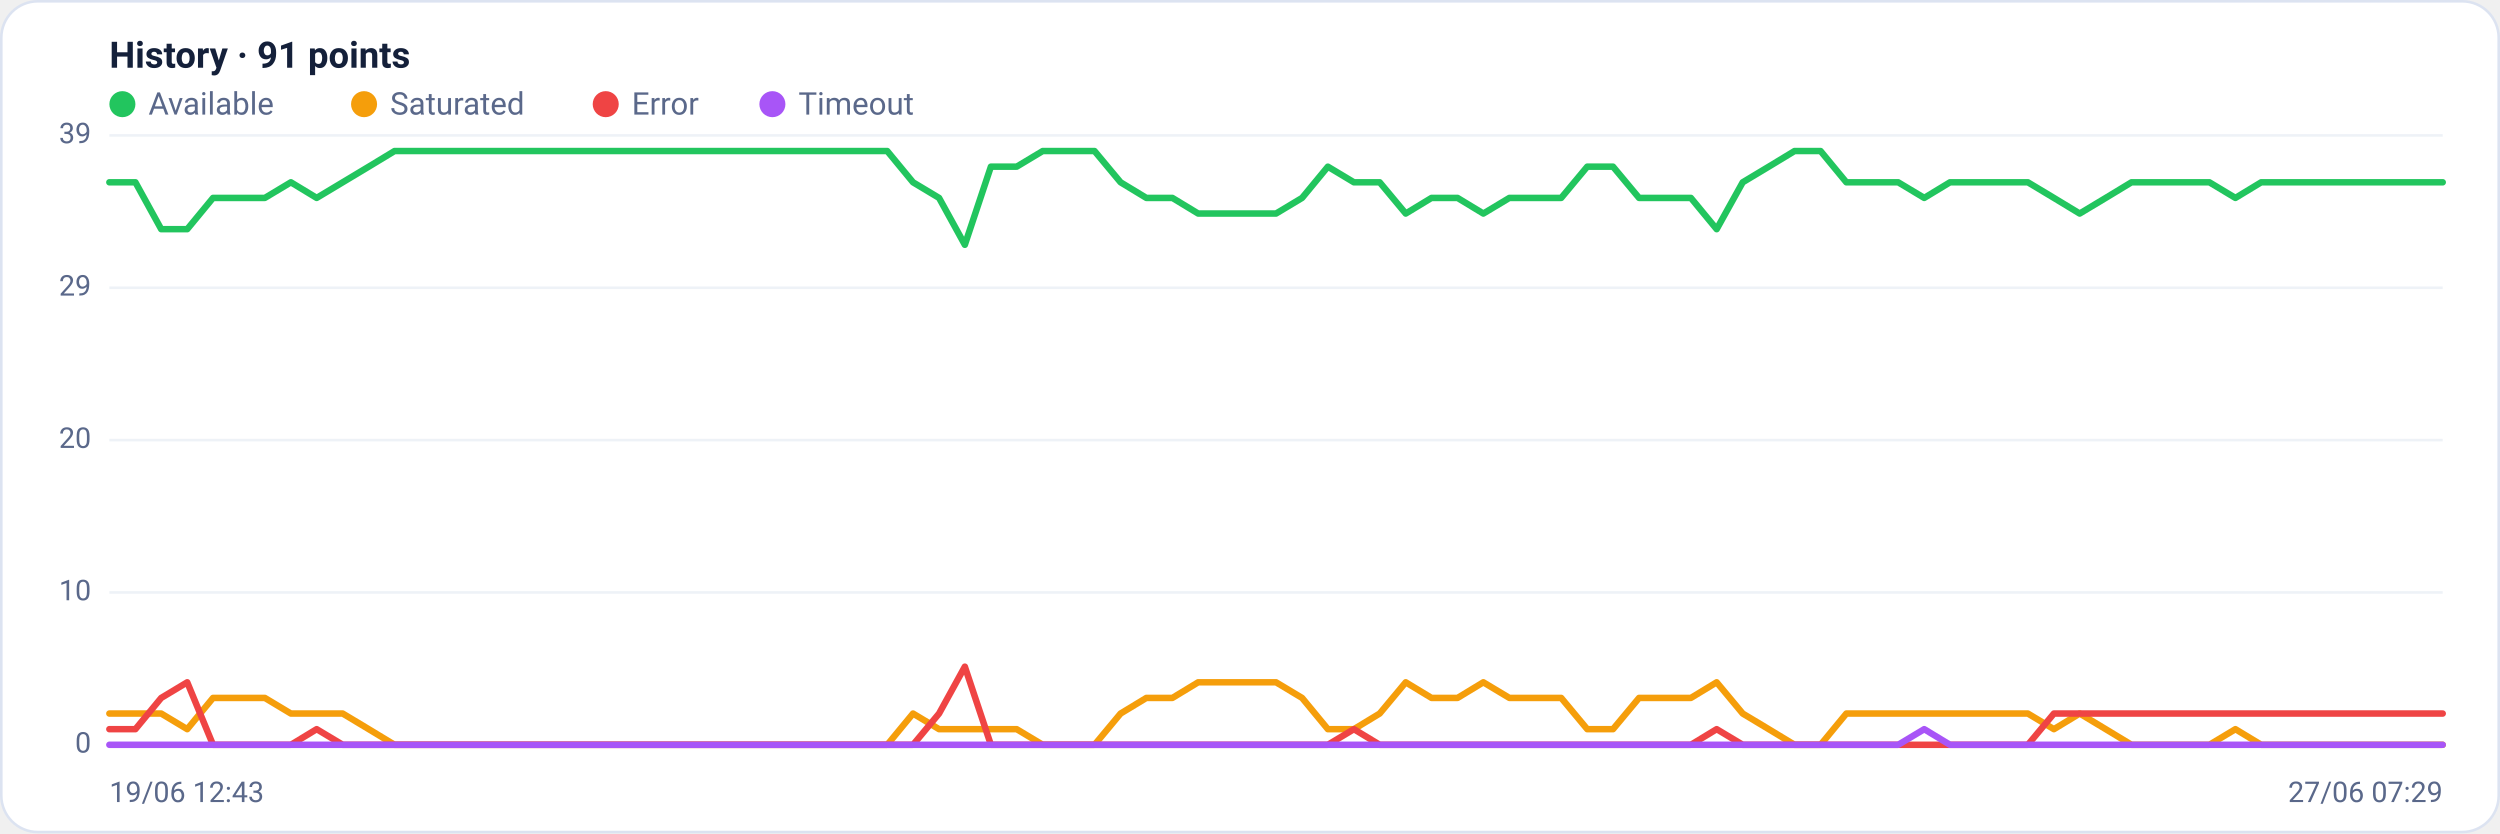
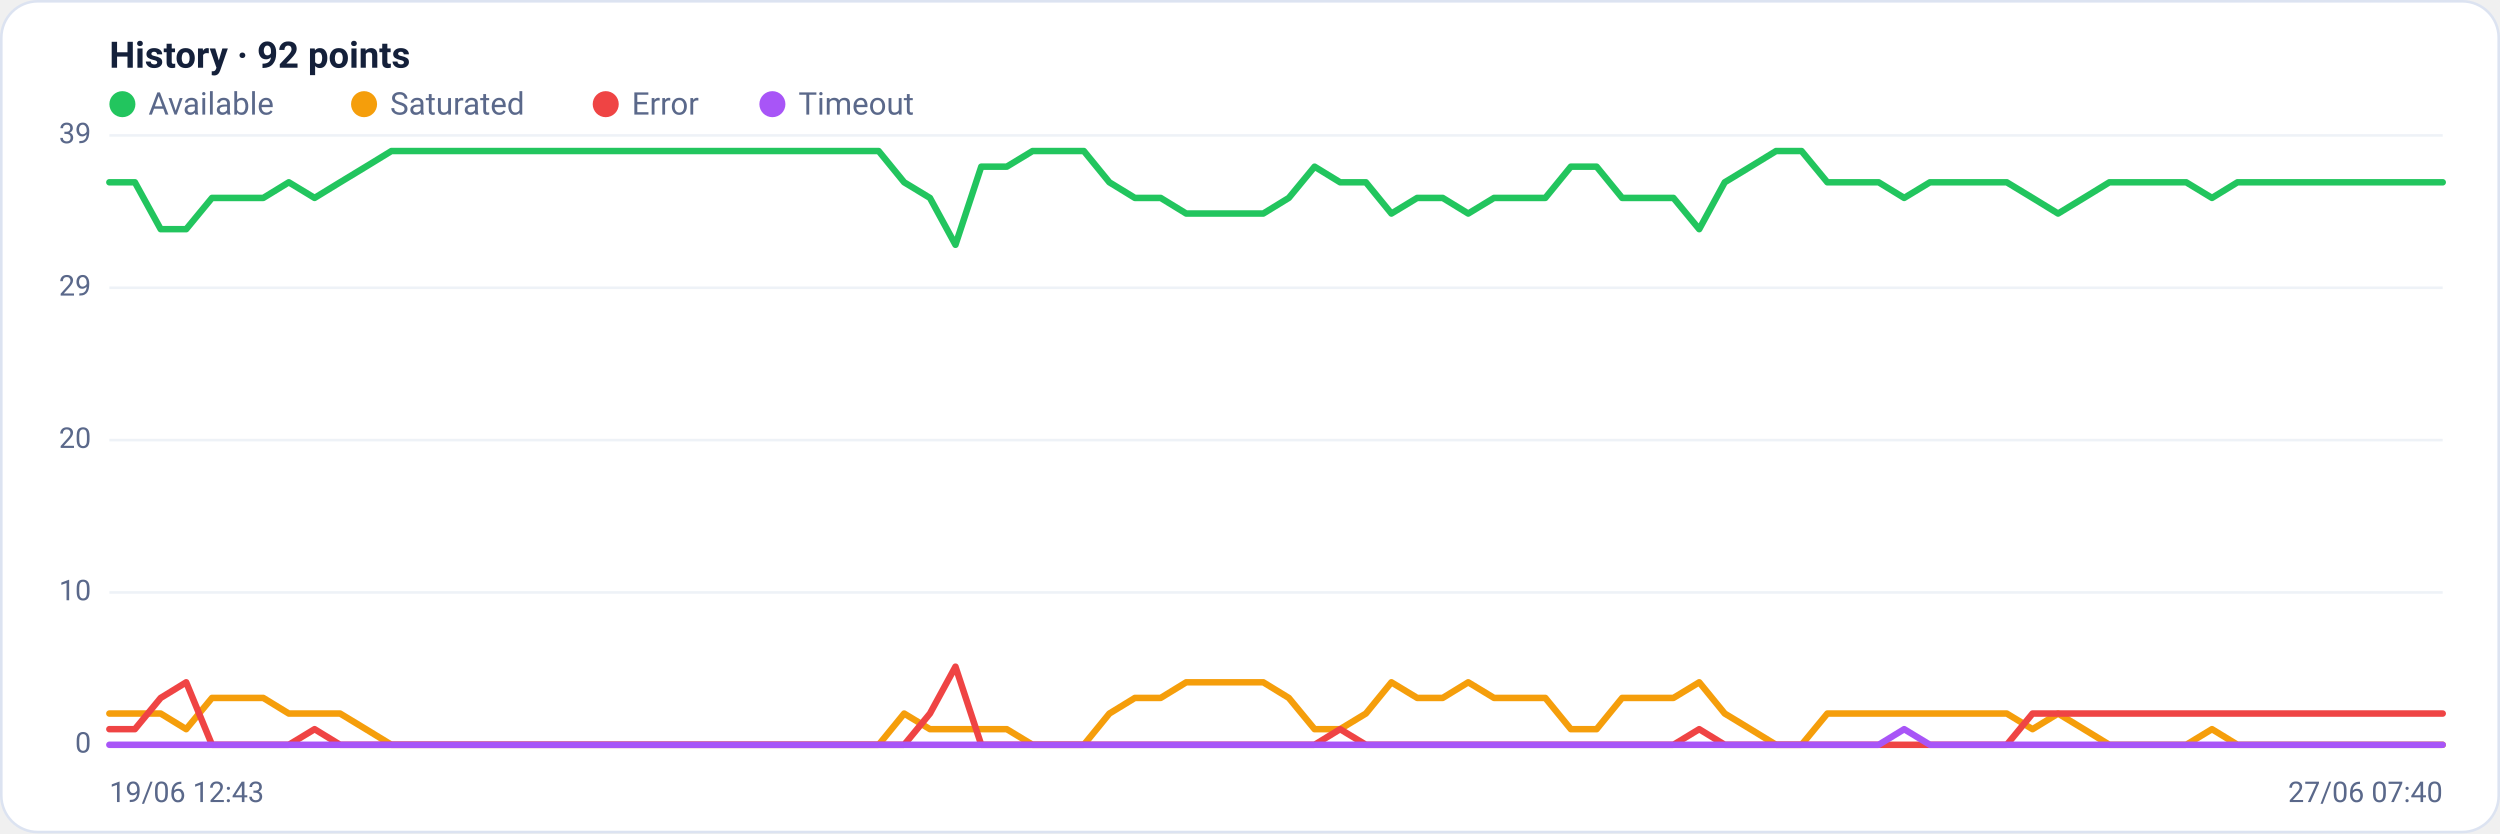
<svg xmlns="http://www.w3.org/2000/svg" viewBox="0 0 960 320" width="960" height="320" font-family="Segoe UI, system-ui, -apple-system, Roboto, Helvetica, Arial, sans-serif" role="img" aria-label="Availability history per region">
  <rect x="0.5" y="0.5" width="959" height="319" rx="14" fill="#ffffff" stroke="#dce3f1" />
-   <text x="42" y="26" font-size="14" font-weight="600" fill="#14203a">History · 91 points</text>
+   <text x="42" y="26" font-size="14" font-weight="600" fill="#14203a">History · 92 points</text>
  <circle cx="47" cy="40" r="5" fill="#22c55e" />
  <text x="57" y="44" font-size="12" fill="#5a688a">Available</text>
  <circle cx="139.8" cy="40" r="5" fill="#f59e0b" />
  <text x="149.8" y="44" font-size="12" fill="#5a688a">Saturated</text>
  <circle cx="232.6" cy="40" r="5" fill="#ef4444" />
  <text x="242.6" y="44" font-size="12" fill="#5a688a">Error</text>
  <circle cx="296.6" cy="40" r="5" fill="#a855f7" />
  <text x="306.6" y="44" font-size="12" fill="#5a688a">Timeout</text>
  <line x1="42" y1="286.0" x2="938" y2="286.0" stroke="#eef2f7" stroke-width="1" />
  <text x="35" y="289.0" text-anchor="end" font-size="11" fill="#5a688a">0</text>
  <line x1="42" y1="227.5" x2="938" y2="227.5" stroke="#eef2f7" stroke-width="1" />
  <text x="35" y="230.5" text-anchor="end" font-size="11" fill="#5a688a">10</text>
  <line x1="42" y1="169.0" x2="938" y2="169.0" stroke="#eef2f7" stroke-width="1" />
  <text x="35" y="172.0" text-anchor="end" font-size="11" fill="#5a688a">20</text>
  <line x1="42" y1="110.5" x2="938" y2="110.5" stroke="#eef2f7" stroke-width="1" />
  <text x="35" y="113.5" text-anchor="end" font-size="11" fill="#5a688a">29</text>
  <line x1="42" y1="52.0" x2="938" y2="52.0" stroke="#eef2f7" stroke-width="1" />
  <text x="35" y="55.0" text-anchor="end" font-size="11" fill="#5a688a">39</text>
-   <polyline fill="none" stroke="#22c55e" stroke-width="2.5" stroke-linejoin="round" stroke-linecap="round" points="42.0,70.0 52.0,70.0 61.9,88.0 71.9,88.0 81.8,76.0 91.8,76.0 101.7,76.0 111.7,70.0 121.6,76.0 131.6,70.0 141.6,64.0 151.5,58.0 161.5,58.0 171.4,58.0 181.4,58.0 191.3,58.0 201.3,58.0 211.2,58.0 221.2,58.0 231.2,58.0 241.1,58.0 251.1,58.0 261.0,58.0 271.0,58.0 280.9,58.0 290.9,58.0 300.8,58.0 310.8,58.0 320.8,58.0 330.7,58.0 340.7,58.0 350.6,70.0 360.6,76.0 370.5,94.0 380.5,64.0 390.4,64.0 400.4,58.0 410.4,58.0 420.3,58.0 430.3,70.0 440.2,76.0 450.2,76.0 460.1,82.0 470.1,82.0 480.0,82.0 490.0,82.0 500.0,76.0 509.9,64.0 519.9,70.0 529.8,70.0 539.8,82.0 549.7,76.0 559.7,76.0 569.6,82.0 579.6,76.0 589.6,76.0 599.5,76.0 609.5,64.0 619.4,64.0 629.4,76.0 639.3,76.0 649.3,76.0 659.2,88.0 669.2,70.0 679.2,64.0 689.1,58.0 699.1,58.0 709.0,70.0 719.0,70.0 728.9,70.0 738.9,76.0 748.8,70.0 758.8,70.0 768.8,70.0 778.7,70.0 788.7,76.0 798.6,82.0 808.6,76.0 818.5,70.0 828.5,70.0 838.4,70.0 848.4,70.0 858.4,76.0 868.3,70.0 878.3,70.0 888.2,70.0 898.2,70.0 908.1,70.0 918.1,70.0 928.0,70.0 938.0,70.0" />
-   <polyline fill="none" stroke="#f59e0b" stroke-width="2.5" stroke-linejoin="round" stroke-linecap="round" points="42.0,274.0 52.0,274.0 61.9,274.0 71.9,280.0 81.8,268.0 91.8,268.0 101.7,268.0 111.7,274.0 121.6,274.0 131.6,274.0 141.6,280.0 151.5,286.0 161.5,286.0 171.4,286.0 181.4,286.0 191.3,286.0 201.3,286.0 211.2,286.0 221.2,286.0 231.2,286.0 241.1,286.0 251.1,286.0 261.0,286.0 271.0,286.0 280.9,286.0 290.9,286.0 300.8,286.0 310.8,286.0 320.8,286.0 330.7,286.0 340.7,286.0 350.6,274.0 360.6,280.0 370.5,280.0 380.5,280.0 390.4,280.0 400.4,286.0 410.4,286.0 420.3,286.0 430.3,274.0 440.2,268.0 450.2,268.0 460.1,262.0 470.1,262.0 480.0,262.0 490.0,262.0 500.0,268.0 509.9,280.0 519.9,280.0 529.8,274.0 539.8,262.0 549.7,268.0 559.7,268.0 569.6,262.0 579.6,268.0 589.6,268.0 599.5,268.0 609.5,280.0 619.4,280.0 629.4,268.0 639.3,268.0 649.3,268.0 659.2,262.0 669.2,274.0 679.2,280.0 689.1,286.0 699.1,286.0 709.0,274.0 719.0,274.0 728.9,274.0 738.9,274.0 748.8,274.0 758.8,274.0 768.8,274.0 778.7,274.0 788.7,280.0 798.6,274.0 808.6,280.0 818.5,286.0 828.5,286.0 838.4,286.0 848.4,286.0 858.4,280.0 868.3,286.0 878.3,286.0 888.2,286.0 898.2,286.0 908.1,286.0 918.1,286.0 928.0,286.0 938.0,286.0" />
-   <polyline fill="none" stroke="#ef4444" stroke-width="2.5" stroke-linejoin="round" stroke-linecap="round" points="42.0,280.0 52.0,280.0 61.9,268.0 71.9,262.0 81.8,286.0 91.8,286.0 101.7,286.0 111.7,286.0 121.6,280.0 131.6,286.0 141.6,286.0 151.5,286.0 161.5,286.0 171.4,286.0 181.4,286.0 191.3,286.0 201.3,286.0 211.2,286.0 221.2,286.0 231.2,286.0 241.1,286.0 251.1,286.0 261.0,286.0 271.0,286.0 280.9,286.0 290.9,286.0 300.8,286.0 310.8,286.0 320.8,286.0 330.7,286.0 340.7,286.0 350.6,286.0 360.6,274.0 370.5,256.0 380.5,286.0 390.4,286.0 400.4,286.0 410.4,286.0 420.3,286.0 430.3,286.0 440.2,286.0 450.2,286.0 460.1,286.0 470.1,286.0 480.0,286.0 490.0,286.0 500.0,286.0 509.9,286.0 519.9,280.0 529.8,286.0 539.8,286.0 549.7,286.0 559.7,286.0 569.6,286.0 579.6,286.0 589.6,286.0 599.5,286.0 609.5,286.0 619.4,286.0 629.4,286.0 639.3,286.0 649.3,286.0 659.2,280.0 669.2,286.0 679.2,286.0 689.1,286.0 699.1,286.0 709.0,286.0 719.0,286.0 728.9,286.0 738.9,286.0 748.8,286.0 758.8,286.0 768.8,286.0 778.7,286.0 788.7,274.0 798.6,274.0 808.6,274.0 818.5,274.0 828.5,274.0 838.4,274.0 848.4,274.0 858.4,274.0 868.3,274.0 878.3,274.0 888.2,274.0 898.2,274.0 908.1,274.0 918.1,274.0 928.0,274.0 938.0,274.0" />
-   <polyline fill="none" stroke="#a855f7" stroke-width="2.5" stroke-linejoin="round" stroke-linecap="round" points="42.0,286.0 52.0,286.0 61.9,286.0 71.9,286.0 81.8,286.0 91.8,286.0 101.7,286.0 111.7,286.0 121.6,286.0 131.6,286.0 141.6,286.0 151.5,286.0 161.5,286.0 171.4,286.0 181.4,286.0 191.3,286.0 201.3,286.0 211.2,286.0 221.2,286.0 231.2,286.0 241.1,286.0 251.1,286.0 261.0,286.0 271.0,286.0 280.9,286.0 290.9,286.0 300.8,286.0 310.8,286.0 320.8,286.0 330.7,286.0 340.7,286.0 350.6,286.0 360.6,286.0 370.5,286.0 380.5,286.0 390.4,286.0 400.4,286.0 410.4,286.0 420.3,286.0 430.3,286.0 440.2,286.0 450.2,286.0 460.1,286.0 470.1,286.0 480.0,286.0 490.0,286.0 500.0,286.0 509.9,286.0 519.9,286.0 529.8,286.0 539.8,286.0 549.7,286.0 559.7,286.0 569.6,286.0 579.6,286.0 589.6,286.0 599.5,286.0 609.5,286.0 619.4,286.0 629.4,286.0 639.3,286.0 649.3,286.0 659.2,286.0 669.2,286.0 679.2,286.0 689.1,286.0 699.1,286.0 709.0,286.0 719.0,286.0 728.9,286.0 738.9,280.0 748.8,286.0 758.8,286.0 768.8,286.0 778.7,286.0 788.7,286.0 798.6,286.0 808.6,286.0 818.5,286.0 828.5,286.0 838.4,286.0 848.4,286.0 858.4,286.0 868.3,286.0 878.3,286.0 888.2,286.0 898.2,286.0 908.1,286.0 918.1,286.0 928.0,286.0 938.0,286.0" />
+   <polyline fill="none" stroke="#22c55e" stroke-width="2.5" stroke-linejoin="round" stroke-linecap="round" points="42.0,70.0 51.8,70.0 61.7,88.0 71.5,88.0 81.4,76.0 91.2,76.0 101.1,76.0 110.9,70.0 120.8,76.0 130.6,70.0 140.5,64.0 150.3,58.0 160.2,58.0 170.0,58.0 179.8,58.0 189.7,58.0 199.5,58.0 209.4,58.0 219.2,58.0 229.1,58.0 238.9,58.0 248.8,58.0 258.6,58.0 268.5,58.0 278.3,58.0 288.2,58.0 298.0,58.0 307.8,58.0 317.7,58.0 327.5,58.0 337.4,58.0 347.2,70.0 357.1,76.0 366.9,94.0 376.8,64.0 386.6,64.0 396.5,58.0 406.3,58.0 416.2,58.0 426.0,70.0 435.8,76.0 445.7,76.0 455.5,82.0 465.4,82.0 475.2,82.0 485.1,82.0 494.9,76.0 504.8,64.0 514.6,70.0 524.5,70.0 534.3,82.0 544.2,76.0 554.0,76.0 563.8,82.0 573.7,76.0 583.5,76.0 593.4,76.0 603.2,64.0 613.1,64.0 622.9,76.0 632.8,76.0 642.6,76.0 652.5,88.0 662.3,70.0 672.2,64.0 682.0,58.0 691.8,58.0 701.7,70.0 711.5,70.0 721.4,70.0 731.2,76.0 741.1,70.0 750.9,70.0 760.8,70.0 770.6,70.0 780.5,76.0 790.3,82.0 800.2,76.0 810.0,70.0 819.8,70.0 829.7,70.0 839.5,70.0 849.4,76.0 859.2,70.0 869.1,70.0 878.9,70.0 888.8,70.0 898.6,70.0 908.5,70.0 918.3,70.0 928.2,70.0 938.0,70.0" />
+   <polyline fill="none" stroke="#f59e0b" stroke-width="2.5" stroke-linejoin="round" stroke-linecap="round" points="42.0,274.0 51.8,274.0 61.7,274.0 71.5,280.0 81.4,268.0 91.2,268.0 101.1,268.0 110.9,274.0 120.8,274.0 130.6,274.0 140.5,280.0 150.3,286.0 160.2,286.0 170.0,286.0 179.8,286.0 189.7,286.0 199.5,286.0 209.4,286.0 219.2,286.0 229.1,286.0 238.9,286.0 248.8,286.0 258.6,286.0 268.5,286.0 278.3,286.0 288.2,286.0 298.0,286.0 307.8,286.0 317.7,286.0 327.5,286.0 337.4,286.0 347.2,274.0 357.1,280.0 366.9,280.0 376.8,280.0 386.6,280.0 396.5,286.0 406.3,286.0 416.2,286.0 426.0,274.0 435.8,268.0 445.7,268.0 455.5,262.0 465.4,262.0 475.2,262.0 485.1,262.0 494.9,268.0 504.8,280.0 514.6,280.0 524.5,274.0 534.3,262.0 544.2,268.0 554.0,268.0 563.8,262.0 573.7,268.0 583.5,268.0 593.4,268.0 603.2,280.0 613.1,280.0 622.9,268.0 632.8,268.0 642.6,268.0 652.5,262.0 662.3,274.0 672.2,280.0 682.0,286.0 691.8,286.0 701.7,274.0 711.5,274.0 721.4,274.0 731.2,274.0 741.1,274.0 750.9,274.0 760.8,274.0 770.6,274.0 780.5,280.0 790.3,274.0 800.2,280.0 810.0,286.0 819.8,286.0 829.7,286.0 839.5,286.0 849.4,280.0 859.2,286.0 869.1,286.0 878.9,286.0 888.8,286.0 898.6,286.0 908.5,286.0 918.3,286.0 928.2,286.0 938.0,286.0" />
+   <polyline fill="none" stroke="#ef4444" stroke-width="2.5" stroke-linejoin="round" stroke-linecap="round" points="42.0,280.0 51.8,280.0 61.7,268.0 71.5,262.0 81.4,286.0 91.2,286.0 101.1,286.0 110.9,286.0 120.8,280.0 130.6,286.0 140.5,286.0 150.3,286.0 160.2,286.0 170.0,286.0 179.8,286.0 189.7,286.0 199.5,286.0 209.4,286.0 219.2,286.0 229.1,286.0 238.9,286.0 248.8,286.0 258.6,286.0 268.5,286.0 278.3,286.0 288.2,286.0 298.0,286.0 307.8,286.0 317.7,286.0 327.5,286.0 337.4,286.0 347.2,286.0 357.1,274.0 366.9,256.0 376.8,286.0 386.6,286.0 396.5,286.0 406.3,286.0 416.2,286.0 426.0,286.0 435.8,286.0 445.7,286.0 455.5,286.0 465.4,286.0 475.2,286.0 485.1,286.0 494.9,286.0 504.8,286.0 514.6,280.0 524.5,286.0 534.3,286.0 544.2,286.0 554.0,286.0 563.8,286.0 573.7,286.0 583.5,286.0 593.4,286.0 603.2,286.0 613.1,286.0 622.9,286.0 632.8,286.0 642.6,286.0 652.5,280.0 662.3,286.0 672.2,286.0 682.0,286.0 691.8,286.0 701.7,286.0 711.5,286.0 721.4,286.0 731.2,286.0 741.1,286.0 750.9,286.0 760.8,286.0 770.6,286.0 780.5,274.0 790.3,274.0 800.2,274.0 810.0,274.0 819.8,274.0 829.7,274.0 839.5,274.0 849.4,274.0 859.2,274.0 869.1,274.0 878.9,274.0 888.8,274.0 898.6,274.0 908.5,274.0 918.3,274.0 928.2,274.0 938.0,274.0" />
+   <polyline fill="none" stroke="#a855f7" stroke-width="2.5" stroke-linejoin="round" stroke-linecap="round" points="42.0,286.0 51.8,286.0 61.7,286.0 71.5,286.0 81.4,286.0 91.2,286.0 101.1,286.0 110.9,286.0 120.8,286.0 130.6,286.0 140.5,286.0 150.3,286.0 160.2,286.0 170.0,286.0 179.8,286.0 189.7,286.0 199.5,286.0 209.4,286.0 219.2,286.0 229.1,286.0 238.9,286.0 248.8,286.0 258.6,286.0 268.5,286.0 278.3,286.0 288.2,286.0 298.0,286.0 307.8,286.0 317.7,286.0 327.5,286.0 337.4,286.0 347.2,286.0 357.1,286.0 366.9,286.0 376.8,286.0 386.6,286.0 396.5,286.0 406.3,286.0 416.2,286.0 426.0,286.0 435.8,286.0 445.7,286.0 455.5,286.0 465.4,286.0 475.2,286.0 485.1,286.0 494.9,286.0 504.8,286.0 514.6,286.0 524.5,286.0 534.3,286.0 544.2,286.0 554.0,286.0 563.8,286.0 573.7,286.0 583.5,286.0 593.4,286.0 603.2,286.0 613.1,286.0 622.9,286.0 632.8,286.0 642.6,286.0 652.5,286.0 662.3,286.0 672.2,286.0 682.0,286.0 691.8,286.0 701.7,286.0 711.5,286.0 721.4,286.0 731.2,280.0 741.1,286.0 750.9,286.0 760.8,286.0 770.6,286.0 780.5,286.0 790.3,286.0 800.2,286.0 810.0,286.0 819.8,286.0 829.7,286.0 839.5,286.0 849.4,286.0 859.2,286.0 869.1,286.0 878.9,286.0 888.8,286.0 898.6,286.0 908.5,286.0 918.3,286.0 928.2,286.0 938.0,286.0" />
  <text x="42" y="308" font-size="11" fill="#5a688a">19/06 12:43</text>
-   <text x="938" y="308" text-anchor="end" font-size="11" fill="#5a688a">27/06 07:29</text>
+   <text x="938" y="308" text-anchor="end" font-size="11" fill="#5a688a">27/06 07:40</text>
</svg>
